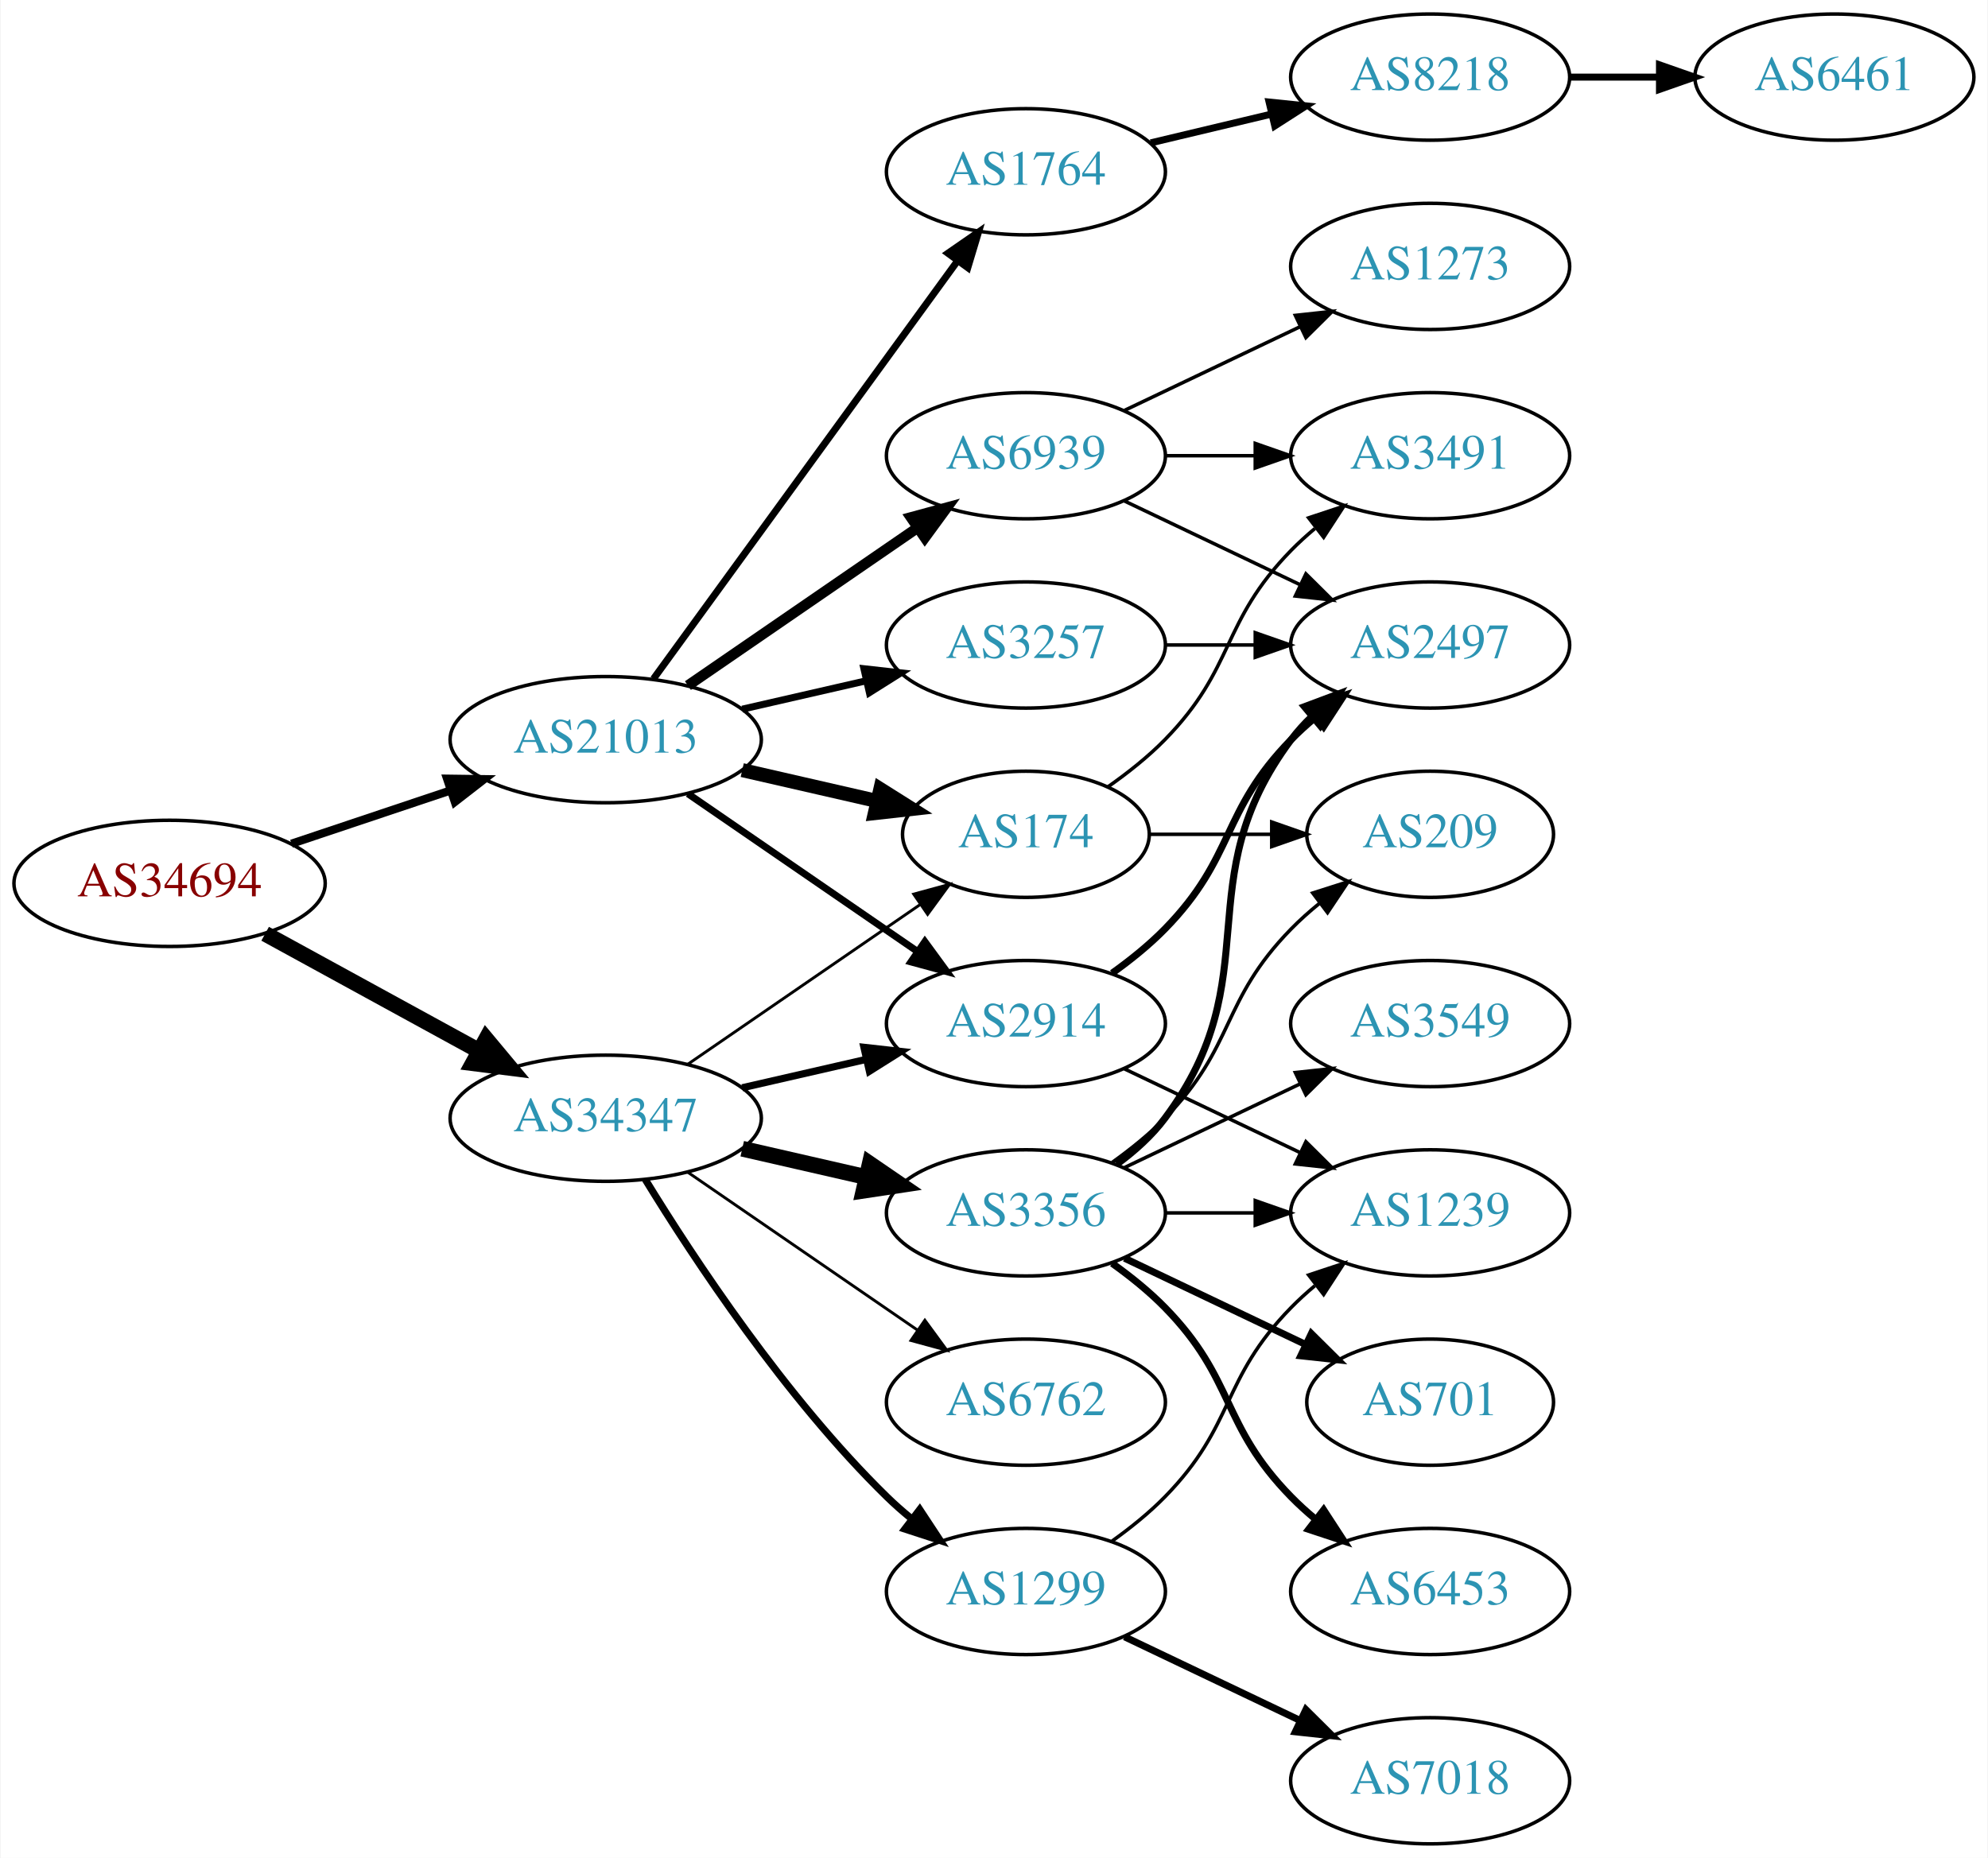
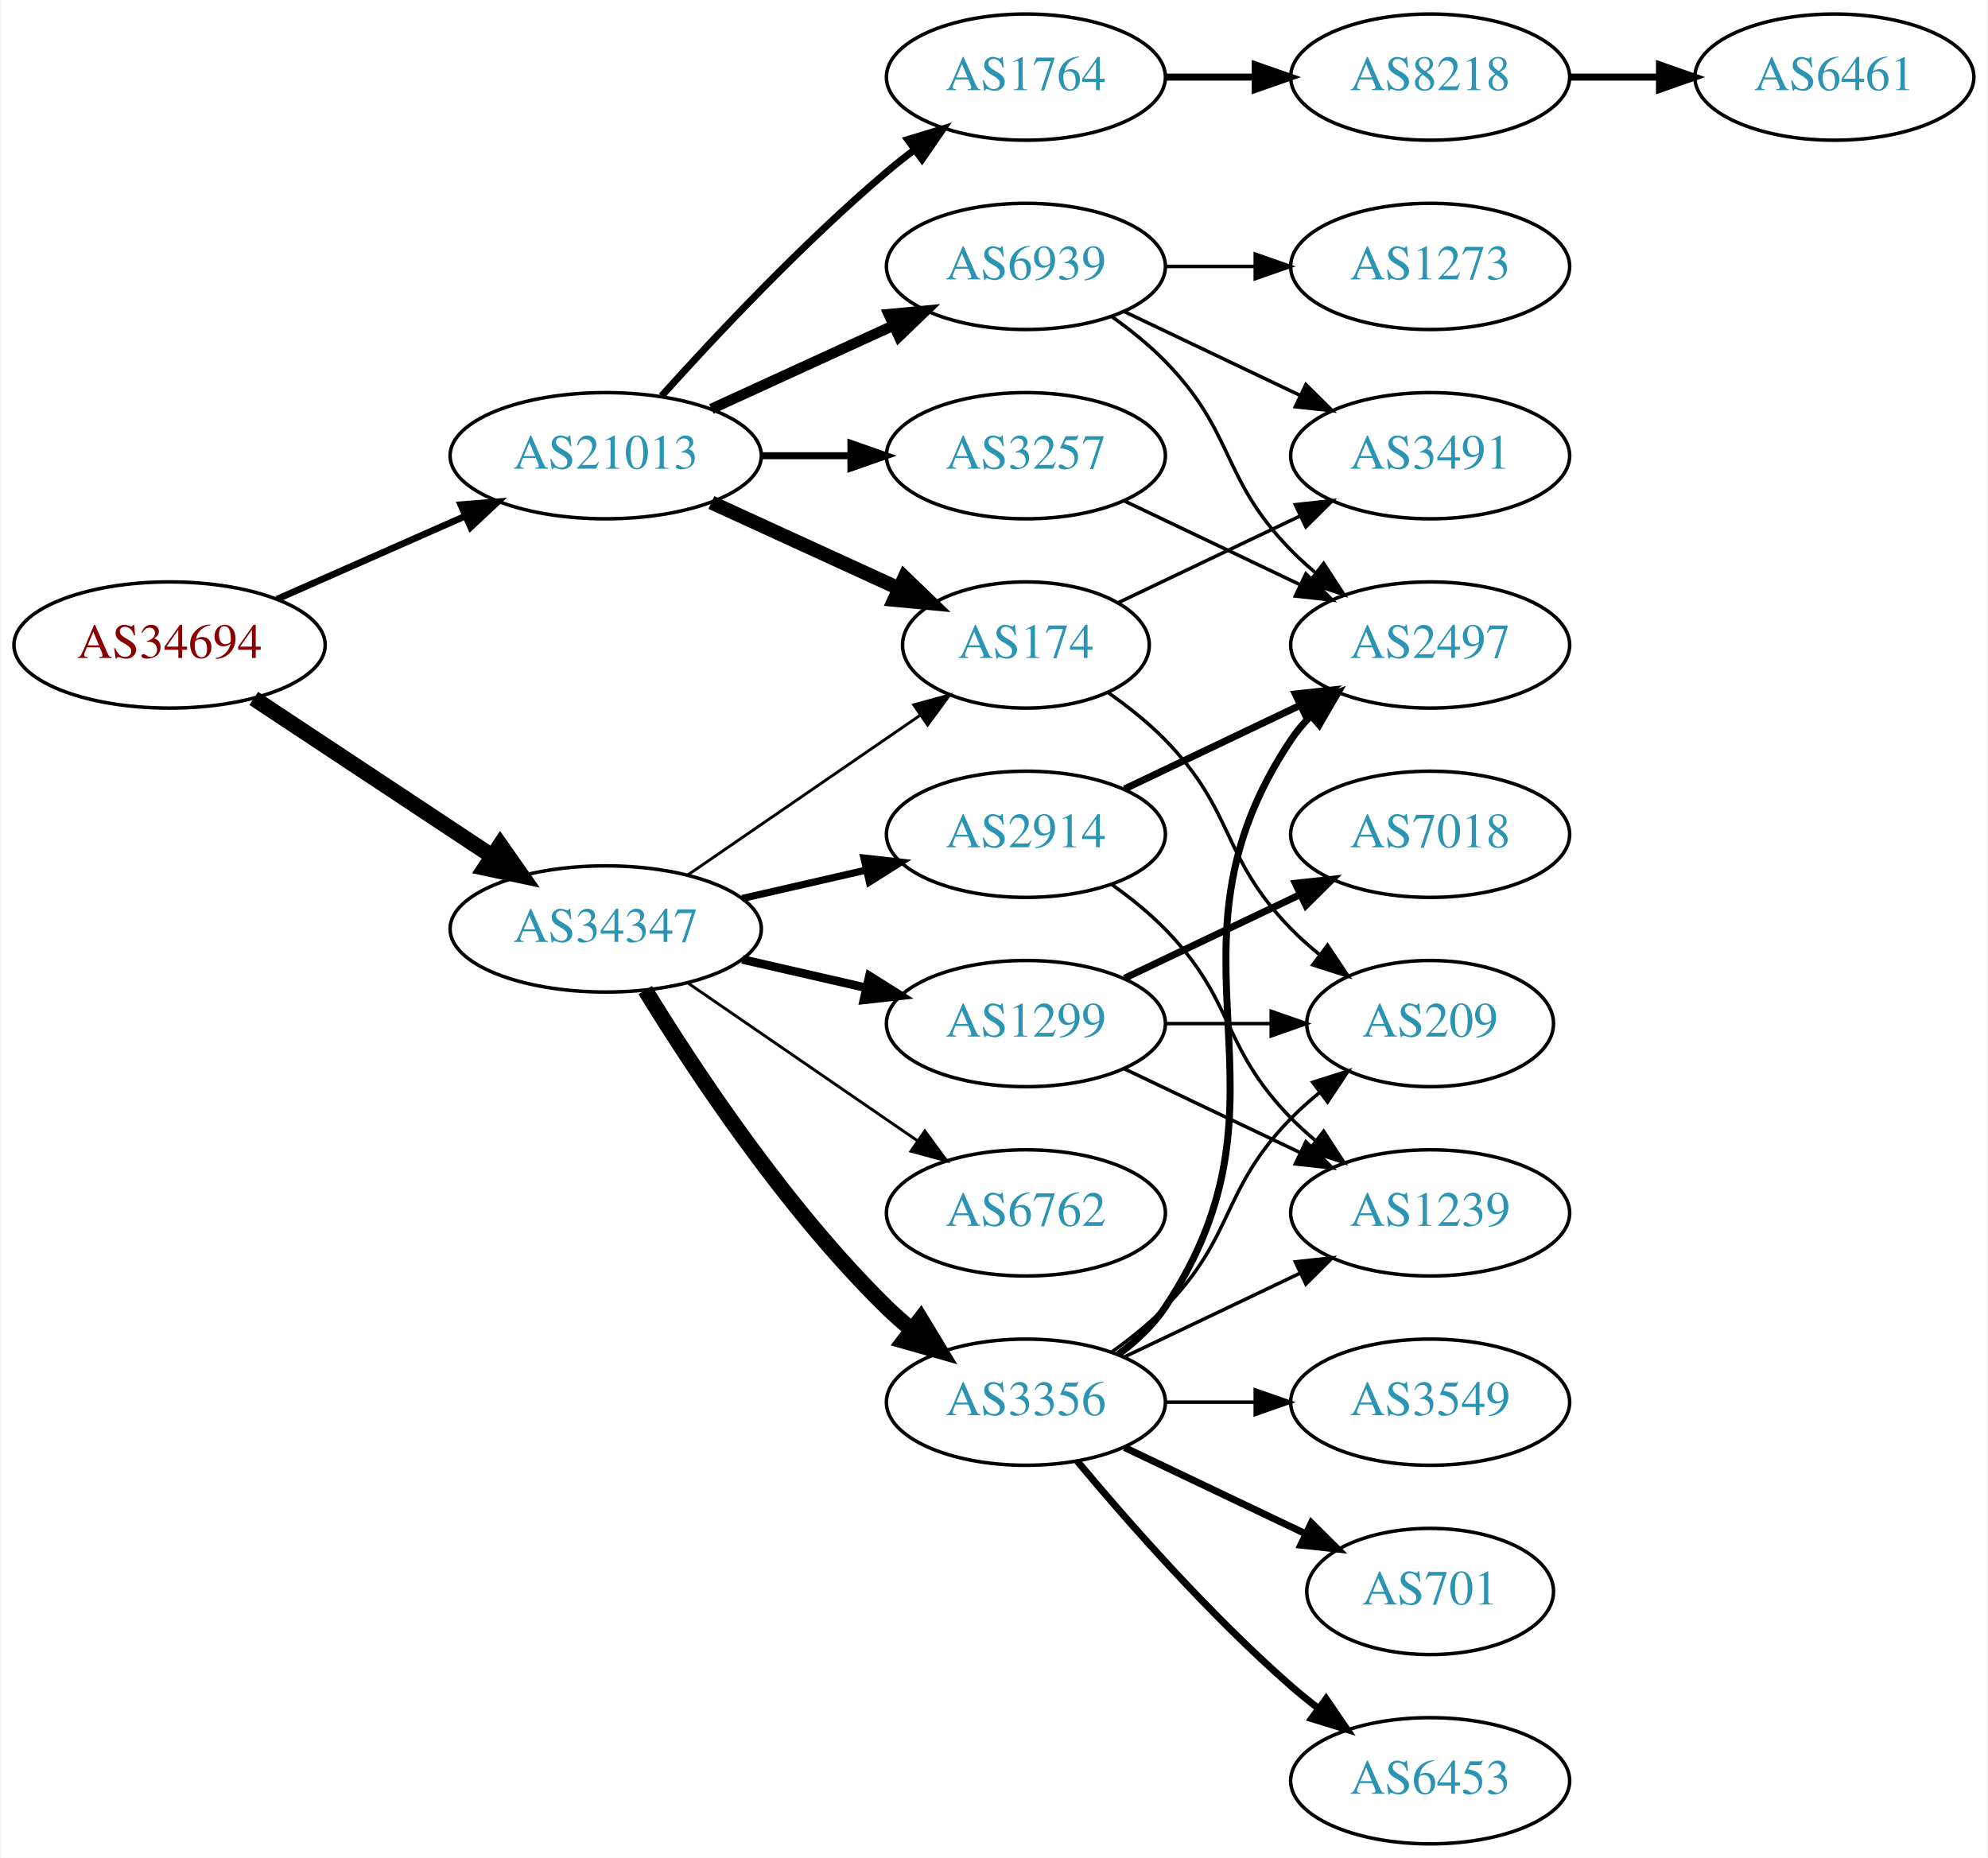
<svg xmlns="http://www.w3.org/2000/svg" xmlns:xlink="http://www.w3.org/1999/xlink" width="567pt" height="530pt" viewBox="0.00 0.00 566.66 530.00">
  <g id="graph0" class="graph" transform="scale(1 1) rotate(0) translate(4 526)">
    <polygon fill="white" stroke="none" points="-4,4 -4,-526 562.663,-526 562.663,4 -4,4" />
    <g id="node1" class="node">
      <g id="a_node1">
        <a xlink:href="/asn/34694" xlink:title="AS34694 ~ Stadtwerke Woergl GmbH [AT]">
-           <ellipse fill="#ffffff" stroke="black" cx="44.196" cy="-274" rx="44.393" ry="18" />
-           <text text-anchor="middle" x="44.196" y="-270.3" font-family="Times,serif" font-size="14.00" fill="#880000">AS34694</text>
+           <ellipse fill="#ffffff" stroke="black" cx="44.196" cy="-342" rx="44.393" ry="18" />
+           <text text-anchor="middle" x="44.196" y="-338.3" font-family="Times,serif" font-size="14.00" fill="#880000">AS34694</text>
        </a>
      </g>
    </g>
    <g id="node2" class="node">
      <g id="a_node2">
        <a xlink:href="/asn/21013" xlink:title="AS21013 ~ Wels, AT [AT]">
-           <ellipse fill="#ffffff" stroke="black" cx="168.588" cy="-315" rx="44.393" ry="18" />
-           <text text-anchor="middle" x="168.588" y="-311.3" font-family="Times,serif" font-size="14.00" fill="#2c94b3">AS21013</text>
+           <ellipse fill="#ffffff" stroke="black" cx="168.588" cy="-396" rx="44.393" ry="18" />
+           <text text-anchor="middle" x="168.588" y="-392.3" font-family="Times,serif" font-size="14.00" fill="#2c94b3">AS21013</text>
        </a>
      </g>
    </g>
    <g id="edge1" class="edge">
-       <path fill="none" stroke="black" stroke-width="2.34" d="M78.964,-285.312C93.01,-290.017 109.488,-295.537 124.399,-300.532" />
-       <polygon fill="black" stroke="black" stroke-width="2.34" points="123.336,-303.867 133.93,-303.725 125.56,-297.23 123.336,-303.867" />
+       <path fill="none" stroke="black" stroke-width="1.904" d="M74.824,-355.072C90.941,-362.183 111.081,-371.069 128.473,-378.742" />
+       <polygon fill="black" stroke="black" stroke-width="1.904" points="127.247,-382.027 137.809,-382.861 130.073,-375.622 127.247,-382.027" />
    </g>
    <g id="node3" class="node">
      <g id="a_node3">
        <a xlink:href="/asn/34347" xlink:title="AS34347 ~ HALLAG Kommunal GmbH [AT]">
-           <ellipse fill="#ffffff" stroke="black" cx="168.588" cy="-207" rx="44.393" ry="18" />
-           <text text-anchor="middle" x="168.588" y="-203.3" font-family="Times,serif" font-size="14.00" fill="#2c94b3">AS34347</text>
+           <ellipse fill="#ffffff" stroke="black" cx="168.588" cy="-261" rx="44.393" ry="18" />
+           <text text-anchor="middle" x="168.588" y="-257.3" font-family="Times,serif" font-size="14.00" fill="#2c94b3">AS34347</text>
        </a>
      </g>
    </g>
    <g id="edge2" class="edge">
-       <path fill="none" stroke="black" stroke-width="4.5" d="M71.452,-259.627C89.279,-249.868 113.056,-236.852 132.503,-226.207" />
-       <polygon fill="black" stroke="black" stroke-width="4.5" points="134.494,-229.605 141.375,-221.349 130.713,-222.697 134.494,-229.605" />
+       <path fill="none" stroke="black" stroke-width="4.5" d="M68.217,-326.765C87.449,-314.037 115.056,-295.766 136.294,-281.711" />
+       <polygon fill="black" stroke="black" stroke-width="4.5" points="138.504,-284.97 144.67,-276.167 134.158,-278.403 138.504,-284.97" />
    </g>
    <g id="node4" class="node">
      <g id="a_node4">
-         <a xlink:href="/asn/1764" xlink:title="AS1764 ~ NEXTLAYER-AS [AT]">
-           <ellipse fill="#ffffff" stroke="black" cx="288.431" cy="-477" rx="39.794" ry="18" />
-           <text text-anchor="middle" x="288.431" y="-473.3" font-family="Times,serif" font-size="14.00" fill="#2c94b3">AS1764</text>
+         <a xlink:href="/asn/3257" xlink:title="AS3257 ~ GTT [DE]">
+           <ellipse fill="#ffffff" stroke="black" cx="288.431" cy="-396" rx="39.794" ry="18" />
+           <text text-anchor="middle" x="288.431" y="-392.3" font-family="Times,serif" font-size="14.00" fill="#2c94b3">AS3257</text>
        </a>
      </g>
    </g>
    <g id="edge3" class="edge">
-       <path fill="none" stroke="black" stroke-width="2" d="M182.199,-332.337C203.02,-360.96 244.683,-418.233 268.871,-451.486" />
-       <polygon fill="black" stroke="black" stroke-width="2" points="266.197,-453.76 274.91,-459.788 271.858,-449.642 266.197,-453.76" />
+       <path fill="none" stroke="black" stroke-width="2" d="M212.799,-396C221.112,-396 229.875,-396 238.357,-396" />
+       <polygon fill="black" stroke="black" stroke-width="2" points="238.516,-399.5 248.516,-396 238.516,-392.5 238.516,-399.5" />
    </g>
    <g id="node5" class="node">
      <g id="a_node5">
-         <a xlink:href="/asn/2914" xlink:title="AS2914 ~ NTT America, Inc. [US]">
-           <ellipse fill="#ffffff" stroke="black" cx="288.431" cy="-234" rx="39.794" ry="18" />
-           <text text-anchor="middle" x="288.431" y="-230.3" font-family="Times,serif" font-size="14.00" fill="#2c94b3">AS2914</text>
+         <a xlink:href="/asn/174" xlink:title="AS174 ~ Cogent Communications [US]">
+           <ellipse fill="#ffffff" stroke="black" cx="288.431" cy="-342" rx="35.194" ry="18" />
+           <text text-anchor="middle" x="288.431" y="-338.3" font-family="Times,serif" font-size="14.00" fill="#2c94b3">AS174</text>
        </a>
      </g>
    </g>
    <g id="edge4" class="edge">
-       <path fill="none" stroke="black" stroke-width="2" d="M192.031,-299.574C210.612,-286.802 237.173,-268.545 257.553,-254.537" />
-       <polygon fill="black" stroke="black" stroke-width="2" points="259.609,-257.371 265.867,-248.822 255.643,-251.602 259.609,-257.371" />
+       <path fill="none" stroke="black" stroke-width="4" d="M198.718,-382.652C214.935,-375.22 235.238,-365.917 252.327,-358.086" />
+       <polygon fill="black" stroke="black" stroke-width="4" points="253.811,-361.256 261.444,-353.908 250.895,-354.892 253.811,-361.256" />
    </g>
    <g id="node6" class="node">
      <g id="a_node6">
-         <a xlink:href="/asn/174" xlink:title="AS174 ~ Cogent Communications [US]">
-           <ellipse fill="#ffffff" stroke="black" cx="288.431" cy="-288" rx="35.194" ry="18" />
-           <text text-anchor="middle" x="288.431" y="-284.3" font-family="Times,serif" font-size="14.00" fill="#2c94b3">AS174</text>
+         <a xlink:href="/asn/1764" xlink:title="AS1764 ~ NEXTLAYER-AS [AT]">
+           <ellipse fill="#ffffff" stroke="black" cx="288.431" cy="-504" rx="39.794" ry="18" />
+           <text text-anchor="middle" x="288.431" y="-500.3" font-family="Times,serif" font-size="14.00" fill="#2c94b3">AS1764</text>
        </a>
      </g>
    </g>
    <g id="edge5" class="edge">
-       <path fill="none" stroke="black" stroke-width="4" d="M207.523,-306.308C219.84,-303.486 233.565,-300.342 246.116,-297.466" />
-       <polygon fill="black" stroke="black" stroke-width="4" points="246.914,-300.874 255.88,-295.229 245.351,-294.051 246.914,-300.874" />
+       <path fill="none" stroke="black" stroke-width="2" d="M184.521,-413.044C199.847,-430.097 224.782,-456.65 248.784,-477 251.281,-479.117 253.942,-481.232 256.653,-483.293" />
+       <polygon fill="black" stroke="black" stroke-width="2" points="254.69,-486.194 264.83,-489.266 258.819,-480.541 254.69,-486.194" />
    </g>
    <g id="node7" class="node">
      <g id="a_node7">
-         <a xlink:href="/asn/3257" xlink:title="AS3257 ~ GTT [DE]">
-           <ellipse fill="#ffffff" stroke="black" cx="288.431" cy="-342" rx="39.794" ry="18" />
-           <text text-anchor="middle" x="288.431" y="-338.3" font-family="Times,serif" font-size="14.00" fill="#2c94b3">AS3257</text>
+         <a xlink:href="/asn/6939" xlink:title="AS6939 ~ Hurricane Electric LLC [US]">
+           <ellipse fill="#ffffff" stroke="black" cx="288.431" cy="-450" rx="39.794" ry="18" />
+           <text text-anchor="middle" x="288.431" y="-446.3" font-family="Times,serif" font-size="14.00" fill="#2c94b3">AS6939</text>
        </a>
      </g>
    </g>
    <g id="edge6" class="edge">
-       <path fill="none" stroke="black" stroke-width="2" d="M207.523,-323.692C218.764,-326.267 231.176,-329.111 242.799,-331.774" />
-       <polygon fill="black" stroke="black" stroke-width="2" points="242.232,-335.235 252.761,-334.057 243.795,-328.412 242.232,-335.235" />
-     </g>
-     <g id="node8" class="node">
-       <g id="a_node8">
-         <a xlink:href="/asn/6939" xlink:title="AS6939 ~ Hurricane Electric LLC [US]">
-           <ellipse fill="#ffffff" stroke="black" cx="288.431" cy="-396" rx="39.794" ry="18" />
-           <text text-anchor="middle" x="288.431" y="-392.3" font-family="Times,serif" font-size="14.00" fill="#2c94b3">AS6939</text>
-         </a>
-       </g>
-     </g>
-     <g id="edge7" class="edge">
-       <path fill="none" stroke="black" stroke-width="3" d="M192.031,-330.426C210.612,-343.198 237.173,-361.455 257.553,-375.463" />
-       <polygon fill="black" stroke="black" stroke-width="3" points="255.643,-378.398 265.867,-381.178 259.609,-372.629 255.643,-378.398" />
-     </g>
-     <g id="edge16" class="edge">
-       <path fill="none" stroke="black" stroke-width="2.045" d="M207.523,-215.692C218.764,-218.267 231.176,-221.111 242.799,-223.774" />
-       <polygon fill="black" stroke="black" stroke-width="2.045" points="242.232,-227.235 252.761,-226.057 243.795,-220.412 242.232,-227.235" />
-     </g>
-     <g id="edge15" class="edge">
-       <path fill="none" stroke="black" stroke-width="0.818" d="M192.031,-222.426C210.846,-235.359 237.843,-253.915 258.319,-267.99" />
-       <polygon fill="black" stroke="black" stroke-width="0.818" points="256.429,-270.937 266.652,-273.718 260.394,-265.169 256.429,-270.937" />
+       <path fill="none" stroke="black" stroke-width="3" d="M198.718,-409.348C214.329,-416.502 233.727,-425.391 250.399,-433.03" />
+       <polygon fill="black" stroke="black" stroke-width="3" points="249.302,-436.378 259.851,-437.362 252.218,-430.014 249.302,-436.378" />
+     </g>
+     <g id="edge13" class="edge">
+       <path fill="none" stroke="black" stroke-width="0.818" d="M192.031,-276.426C210.846,-289.359 237.843,-307.915 258.319,-321.99" />
+       <polygon fill="black" stroke="black" stroke-width="0.818" points="256.429,-324.937 266.652,-327.718 260.394,-319.169 256.429,-324.937" />
+     </g>
+     <g id="node13" class="node">
+       <g id="a_node13">
+         <a xlink:href="/asn/3356" xlink:title="AS3356 ~ Level 3 Parent, LLC [US]">
+           <ellipse fill="#ffffff" stroke="black" cx="288.431" cy="-126" rx="39.794" ry="18" />
+           <text text-anchor="middle" x="288.431" y="-122.3" font-family="Times,serif" font-size="14.00" fill="#2c94b3">AS3356</text>
+         </a>
+       </g>
+     </g>
+     <g id="edge12" class="edge">
+       <path fill="none" stroke="black" stroke-width="4.5" d="M179.854,-243.56C193.662,-221.009 219.851,-181.278 248.784,-153 250.924,-150.908 253.242,-148.863 255.642,-146.894" />
+       <polygon fill="black" stroke="black" stroke-width="4.5" points="258.417,-149.73 263.983,-140.536 253.643,-143.467 258.417,-149.73" />
    </g>
    <g id="node14" class="node">
      <g id="a_node14">
-         <a xlink:href="/asn/1299" xlink:title="AS1299 ~ Telia Carrier [EU]">
-           <ellipse fill="#ffffff" stroke="black" cx="288.431" cy="-72" rx="39.794" ry="18" />
-           <text text-anchor="middle" x="288.431" y="-68.3" font-family="Times,serif" font-size="14.00" fill="#2c94b3">AS1299</text>
-         </a>
-       </g>
-     </g>
-     <g id="edge13" class="edge">
-       <path fill="none" stroke="black" stroke-width="2.045" d="M179.854,-189.56C193.662,-167.009 219.851,-127.278 248.784,-99 250.924,-96.908 253.242,-94.863 255.642,-92.894" />
-       <polygon fill="black" stroke="black" stroke-width="2.045" points="258.152,-95.382 263.983,-86.536 253.908,-89.815 258.152,-95.382" />
+         <a xlink:href="/asn/2914" xlink:title="AS2914 ~ NTT America, Inc. [US]">
+           <ellipse fill="#ffffff" stroke="black" cx="288.431" cy="-288" rx="39.794" ry="18" />
+           <text text-anchor="middle" x="288.431" y="-284.3" font-family="Times,serif" font-size="14.00" fill="#2c94b3">AS2914</text>
+         </a>
+       </g>
+     </g>
+     <g id="edge14" class="edge">
+       <path fill="none" stroke="black" stroke-width="2.045" d="M207.523,-269.692C218.764,-272.267 231.176,-275.111 242.799,-277.774" />
+       <polygon fill="black" stroke="black" stroke-width="2.045" points="242.232,-281.235 252.761,-280.057 243.795,-274.412 242.232,-281.235" />
    </g>
    <g id="node15" class="node">
      <g id="a_node15">
-         <a xlink:href="/asn/3356" xlink:title="AS3356 ~ Level 3 Parent, LLC [US]">
-           <ellipse fill="#ffffff" stroke="black" cx="288.431" cy="-180" rx="39.794" ry="18" />
-           <text text-anchor="middle" x="288.431" y="-176.3" font-family="Times,serif" font-size="14.00" fill="#2c94b3">AS3356</text>
-         </a>
-       </g>
-     </g>
-     <g id="edge14" class="edge">
-       <path fill="none" stroke="black" stroke-width="4.5" d="M207.523,-198.308C218.764,-195.733 231.176,-192.889 242.799,-190.226" />
-       <polygon fill="black" stroke="black" stroke-width="4.5" points="243.893,-194.015 252.761,-187.943 242.134,-186.339 243.893,-194.015" />
+         <a xlink:href="/asn/1299" xlink:title="AS1299 ~ Telia Carrier [EU]">
+           <ellipse fill="#ffffff" stroke="black" cx="288.431" cy="-234" rx="39.794" ry="18" />
+           <text text-anchor="middle" x="288.431" y="-230.3" font-family="Times,serif" font-size="14.00" fill="#2c94b3">AS1299</text>
+         </a>
+       </g>
+     </g>
+     <g id="edge15" class="edge">
+       <path fill="none" stroke="black" stroke-width="2.455" d="M207.523,-252.308C218.764,-249.733 231.176,-246.889 242.799,-244.226" />
+       <polygon fill="black" stroke="black" stroke-width="2.455" points="243.795,-247.588 252.761,-241.943 242.232,-240.765 243.795,-247.588" />
    </g>
    <g id="node16" class="node">
      <g id="a_node16">
        <a xlink:href="/asn/6762" xlink:title="AS6762 ~ TELECOM ITALIA SPARKLE S.p.A. [IT]">
-           <ellipse fill="#ffffff" stroke="black" cx="288.431" cy="-126" rx="39.794" ry="18" />
-           <text text-anchor="middle" x="288.431" y="-122.3" font-family="Times,serif" font-size="14.00" fill="#2c94b3">AS6762</text>
-         </a>
-       </g>
-     </g>
-     <g id="edge17" class="edge">
-       <path fill="none" stroke="black" stroke-width="0.818" d="M192.031,-191.574C210.612,-178.802 237.173,-160.545 257.553,-146.537" />
-       <polygon fill="black" stroke="black" stroke-width="0.818" points="259.609,-149.371 265.867,-140.822 255.643,-143.602 259.609,-149.371" />
+           <ellipse fill="#ffffff" stroke="black" cx="288.431" cy="-180" rx="39.794" ry="18" />
+           <text text-anchor="middle" x="288.431" y="-176.3" font-family="Times,serif" font-size="14.00" fill="#2c94b3">AS6762</text>
+         </a>
+       </g>
+     </g>
+     <g id="edge16" class="edge">
+       <path fill="none" stroke="black" stroke-width="0.818" d="M192.031,-245.574C210.612,-232.802 237.173,-214.545 257.553,-200.537" />
+       <polygon fill="black" stroke="black" stroke-width="0.818" points="259.609,-203.371 265.867,-194.822 255.643,-197.602 259.609,-203.371" />
+     </g>
+     <g id="node8" class="node">
+       <g id="a_node8">
+         <a xlink:href="/asn/2497" xlink:title="AS2497 ~ Internet Initiative Japan Inc. [JP]">
+           <ellipse fill="#ffffff" stroke="black" cx="403.724" cy="-342" rx="39.794" ry="18" />
+           <text text-anchor="middle" x="403.724" y="-338.3" font-family="Times,serif" font-size="14.00" fill="#2c94b3">AS2497</text>
+         </a>
+       </g>
+     </g>
+     <g id="edge7" class="edge">
+       <path fill="none" stroke="black" d="M316.567,-383.066C331.561,-375.919 350.382,-366.948 366.605,-359.215" />
+       <polygon fill="black" stroke="black" points="368.288,-362.291 375.809,-354.829 365.276,-355.972 368.288,-362.291" />
    </g>
    <g id="node9" class="node">
      <g id="a_node9">
+         <a xlink:href="/asn/3491" xlink:title="AS3491 ~ PCCW Global, Inc. [US]">
+           <ellipse fill="#ffffff" stroke="black" cx="403.724" cy="-396" rx="39.794" ry="18" />
+           <text text-anchor="middle" x="403.724" y="-392.3" font-family="Times,serif" font-size="14.00" fill="#2c94b3">AS3491</text>
+         </a>
+       </g>
+     </g>
+     <g id="edge8" class="edge">
+       <path fill="none" stroke="black" d="M314.856,-354.119C330.159,-361.413 349.882,-370.814 366.764,-378.86" />
+       <polygon fill="black" stroke="black" points="365.271,-382.026 375.804,-383.169 368.283,-375.707 365.271,-382.026" />
+     </g>
+     <g id="node10" class="node">
+       <g id="a_node10">
+         <a xlink:href="/asn/209" xlink:title="AS209 ~ CenturyLink Communications, LLC [US]">
+           <ellipse fill="#ffffff" stroke="black" cx="403.724" cy="-234" rx="35.194" ry="18" />
+           <text text-anchor="middle" x="403.724" y="-230.3" font-family="Times,serif" font-size="14.00" fill="#2c94b3">AS209</text>
+         </a>
+       </g>
+     </g>
+     <g id="edge9" class="edge">
+       <path fill="none" stroke="black" d="M311.814,-328.468C317.455,-324.51 323.269,-319.914 328.077,-315 348.25,-294.383 343.905,-281.617 364.077,-261 366.556,-258.466 369.303,-256.017 372.156,-253.696" />
+       <polygon fill="black" stroke="black" points="374.458,-256.343 380.341,-247.532 370.247,-250.752 374.458,-256.343" />
+     </g>
+     <g id="node11" class="node">
+       <g id="a_node11">
        <a xlink:href="/asn/8218" xlink:title="AS8218 ~ legacy Neotelecoms [FR]">
          <ellipse fill="#ffffff" stroke="black" cx="403.724" cy="-504" rx="39.794" ry="18" />
          <text text-anchor="middle" x="403.724" y="-500.3" font-family="Times,serif" font-size="14.00" fill="#2c94b3">AS8218</text>
        </a>
      </g>
    </g>
-     <g id="edge8" class="edge">
-       <path fill="none" stroke="black" stroke-width="2" d="M324.038,-485.248C334.909,-487.838 347.064,-490.735 358.506,-493.462" />
-       <polygon fill="black" stroke="black" stroke-width="2" points="357.789,-496.889 368.328,-495.803 359.412,-490.08 357.789,-496.889" />
-     </g>
-     <g id="node13" class="node">
-       <g id="a_node13">
-         <a xlink:href="/asn/2497" xlink:title="AS2497 ~ Internet Initiative Japan Inc. [JP]">
-           <ellipse fill="#ffffff" stroke="black" cx="403.724" cy="-342" rx="39.794" ry="18" />
-           <text text-anchor="middle" x="403.724" y="-338.3" font-family="Times,serif" font-size="14.00" fill="#2c94b3">AS2497</text>
-         </a>
-       </g>
-     </g>
-     <g id="edge25" class="edge">
-       <path fill="none" stroke="black" stroke-width="2" d="M313.025,-248.389C318.281,-252.148 323.613,-256.437 328.077,-261 348.25,-281.617 343.905,-294.383 364.077,-315 366.17,-317.139 368.453,-319.218 370.83,-321.21" />
-       <polygon fill="black" stroke="black" stroke-width="2" points="369.074,-324.275 379.13,-327.611 373.349,-318.732 369.074,-324.275" />
+     <g id="edge10" class="edge">
+       <path fill="none" stroke="black" stroke-width="2" d="M328.103,-504C336.306,-504 345.07,-504 353.602,-504" />
+       <polygon fill="black" stroke="black" stroke-width="2" points="353.841,-507.5 363.841,-504 353.841,-500.5 353.841,-507.5" />
+     </g>
+     <g id="edge29" class="edge">
+       <path fill="none" stroke="black" d="M313.025,-435.611C318.281,-431.852 323.613,-427.563 328.077,-423 348.25,-402.383 343.905,-389.617 364.077,-369 366.17,-366.861 368.453,-364.782 370.83,-362.79" />
+       <polygon fill="black" stroke="black" points="373.349,-365.268 379.13,-356.389 369.074,-359.725 373.349,-365.268" />
+     </g>
+     <g id="edge28" class="edge">
+       <path fill="none" stroke="black" d="M316.567,-437.066C331.561,-429.919 350.382,-420.948 366.605,-413.215" />
+       <polygon fill="black" stroke="black" points="368.288,-416.291 375.809,-408.829 365.276,-409.972 368.288,-416.291" />
+     </g>
+     <g id="node22" class="node">
+       <g id="a_node22">
+         <a xlink:href="/asn/1273" xlink:title="AS1273 ~ Vodafone Group PLC [EU]">
+           <ellipse fill="#ffffff" stroke="black" cx="403.724" cy="-450" rx="39.794" ry="18" />
+           <text text-anchor="middle" x="403.724" y="-446.3" font-family="Times,serif" font-size="14.00" fill="#2c94b3">AS1273</text>
+         </a>
+       </g>
+     </g>
+     <g id="edge30" class="edge">
+       <path fill="none" stroke="black" d="M328.103,-450C336.306,-450 345.07,-450 353.602,-450" />
+       <polygon fill="black" stroke="black" points="353.841,-453.5 363.841,-450 353.841,-446.5 353.841,-453.5" />
+     </g>
+     <g id="node12" class="node">
+       <g id="a_node12">
+         <a xlink:href="/asn/6461" xlink:title="AS6461 ~ Zayo Bandwidth [US]">
+           <ellipse fill="#ffffff" stroke="black" cx="519.017" cy="-504" rx="39.794" ry="18" />
+           <text text-anchor="middle" x="519.017" y="-500.3" font-family="Times,serif" font-size="14.00" fill="#2c94b3">AS6461</text>
+         </a>
+       </g>
+     </g>
+     <g id="edge11" class="edge">
+       <path fill="none" stroke="black" stroke-width="2" d="M443.396,-504C451.599,-504 460.363,-504 468.895,-504" />
+       <polygon fill="black" stroke="black" stroke-width="2" points="469.134,-507.5 479.134,-504 469.134,-500.5 469.134,-507.5" />
+     </g>
+     <g id="edge21" class="edge">
+       <path fill="none" stroke="black" stroke-width="2" d="M314.75,-139.607C319.806,-143.351 324.617,-147.831 328.077,-153 369.102,-214.294 323.053,-253.706 364.077,-315 365.699,-317.423 367.618,-319.695 369.72,-321.81" />
+       <polygon fill="black" stroke="black" stroke-width="2" points="367.533,-324.546 377.405,-328.393 372.087,-319.229 367.533,-324.546" />
+     </g>
+     <g id="edge22" class="edge">
+       <path fill="none" stroke="black" d="M313.025,-140.389C318.281,-144.148 323.613,-148.437 328.077,-153 348.25,-173.617 343.905,-186.383 364.077,-207 366.556,-209.534 369.303,-211.983 372.156,-214.304" />
+       <polygon fill="black" stroke="black" points="370.247,-217.248 380.341,-220.468 374.458,-211.657 370.247,-217.248" />
+     </g>
+     <g id="node17" class="node">
+       <g id="a_node17">
+         <a xlink:href="/asn/3549" xlink:title="AS3549 ~ Level 3 Parent, LLC [US]">
+           <ellipse fill="#ffffff" stroke="black" cx="403.724" cy="-126" rx="39.794" ry="18" />
+           <text text-anchor="middle" x="403.724" y="-122.3" font-family="Times,serif" font-size="14.00" fill="#2c94b3">AS3549</text>
+         </a>
+       </g>
+     </g>
+     <g id="edge17" class="edge">
+       <path fill="none" stroke="black" d="M328.103,-126C336.306,-126 345.07,-126 353.602,-126" />
+       <polygon fill="black" stroke="black" points="353.841,-129.5 363.841,-126 353.841,-122.5 353.841,-129.5" />
+     </g>
+     <g id="node18" class="node">
+       <g id="a_node18">
+         <a xlink:href="/asn/701" xlink:title="AS701 ~ UUNET [US]">
+           <ellipse fill="#ffffff" stroke="black" cx="403.724" cy="-72" rx="35.194" ry="18" />
+           <text text-anchor="middle" x="403.724" y="-68.3" font-family="Times,serif" font-size="14.00" fill="#2c94b3">AS701</text>
+         </a>
+       </g>
+     </g>
+     <g id="edge18" class="edge">
+       <path fill="none" stroke="black" stroke-width="2" d="M316.567,-113.066C331.999,-105.71 351.485,-96.423 368.02,-88.541" />
+       <polygon fill="black" stroke="black" stroke-width="2" points="369.84,-91.551 377.361,-84.089 366.828,-85.232 369.84,-91.551" />
+     </g>
+     <g id="node19" class="node">
+       <g id="a_node19">
+         <a xlink:href="/asn/6453" xlink:title="AS6453 ~ TATA COMMUNICATIONS (AMERICA) INC [US]">
+           <ellipse fill="#ffffff" stroke="black" cx="403.724" cy="-18" rx="39.794" ry="18" />
+           <text text-anchor="middle" x="403.724" y="-14.3" font-family="Times,serif" font-size="14.00" fill="#2c94b3">AS6453</text>
+         </a>
+       </g>
+     </g>
+     <g id="edge19" class="edge">
+       <path fill="none" stroke="black" stroke-width="2" d="M303.061,-109.183C317.343,-92.071 340.89,-65.255 364.077,-45 366.543,-42.846 369.182,-40.706 371.879,-38.628" />
+       <polygon fill="black" stroke="black" stroke-width="2" points="374.052,-41.375 380.033,-32.63 369.904,-35.736 374.052,-41.375" />
    </g>
    <g id="node20" class="node">
      <g id="a_node20">
        <a xlink:href="/asn/1239" xlink:title="AS1239 ~ Sprint [US]">
          <ellipse fill="#ffffff" stroke="black" cx="403.724" cy="-180" rx="39.794" ry="18" />
          <text text-anchor="middle" x="403.724" y="-176.3" font-family="Times,serif" font-size="14.00" fill="#2c94b3">AS1239</text>
        </a>
      </g>
    </g>
+     <g id="edge20" class="edge">
+       <path fill="none" stroke="black" d="M316.567,-138.934C331.561,-146.081 350.382,-155.052 366.605,-162.785" />
+       <polygon fill="black" stroke="black" points="365.276,-166.028 375.809,-167.171 368.288,-159.709 365.276,-166.028" />
+     </g>
+     <g id="edge23" class="edge">
+       <path fill="none" stroke="black" stroke-width="2" d="M316.567,-300.934C331.561,-308.081 350.382,-317.052 366.605,-324.785" />
+       <polygon fill="black" stroke="black" stroke-width="2" points="365.276,-328.028 375.809,-329.171 368.288,-321.709 365.276,-328.028" />
+     </g>
    <g id="edge24" class="edge">
+       <path fill="none" stroke="black" d="M313.025,-273.611C318.281,-269.852 323.613,-265.563 328.077,-261 348.25,-240.383 343.905,-227.617 364.077,-207 366.17,-204.861 368.453,-202.782 370.83,-200.79" />
+       <polygon fill="black" stroke="black" points="373.349,-203.268 379.13,-194.389 369.074,-197.725 373.349,-203.268" />
+     </g>
+     <g id="edge27" class="edge">
+       <path fill="none" stroke="black" d="M328.103,-234C337.808,-234 348.299,-234 358.262,-234" />
+       <polygon fill="black" stroke="black" points="358.398,-237.5 368.398,-234 358.398,-230.5 358.398,-237.5" />
+     </g>
+     <g id="edge26" class="edge">
      <path fill="none" stroke="black" d="M316.567,-221.066C331.561,-213.919 350.382,-204.948 366.605,-197.215" />
      <polygon fill="black" stroke="black" points="368.288,-200.291 375.809,-192.829 365.276,-193.972 368.288,-200.291" />
-     </g>
-     <g id="node11" class="node">
-       <g id="a_node11">
-         <a xlink:href="/asn/3491" xlink:title="AS3491 ~ PCCW Global, Inc. [US]">
-           <ellipse fill="#ffffff" stroke="black" cx="403.724" cy="-396" rx="39.794" ry="18" />
-           <text text-anchor="middle" x="403.724" y="-392.3" font-family="Times,serif" font-size="14.00" fill="#2c94b3">AS3491</text>
-         </a>
-       </g>
-     </g>
-     <g id="edge10" class="edge">
-       <path fill="none" stroke="black" d="M311.814,-301.532C317.455,-305.49 323.269,-310.086 328.077,-315 348.25,-335.617 343.905,-348.383 364.077,-369 366.17,-371.139 368.453,-373.218 370.83,-375.21" />
-       <polygon fill="black" stroke="black" points="369.074,-378.275 379.13,-381.611 373.349,-372.732 369.074,-378.275" />
-     </g>
-     <g id="node12" class="node">
-       <g id="a_node12">
-         <a xlink:href="/asn/209" xlink:title="AS209 ~ CenturyLink Communications, LLC [US]">
-           <ellipse fill="#ffffff" stroke="black" cx="403.724" cy="-288" rx="35.194" ry="18" />
-           <text text-anchor="middle" x="403.724" y="-284.3" font-family="Times,serif" font-size="14.00" fill="#2c94b3">AS209</text>
-         </a>
-       </g>
-     </g>
-     <g id="edge11" class="edge">
-       <path fill="none" stroke="black" d="M323.73,-288C334.6,-288 346.778,-288 358.255,-288" />
-       <polygon fill="black" stroke="black" points="358.541,-291.5 368.541,-288 358.541,-284.5 358.541,-291.5" />
-     </g>
-     <g id="edge12" class="edge">
-       <path fill="none" stroke="black" d="M328.103,-342C336.306,-342 345.07,-342 353.602,-342" />
-       <polygon fill="black" stroke="black" points="353.841,-345.5 363.841,-342 353.841,-338.5 353.841,-345.5" />
-     </g>
-     <g id="edge29" class="edge">
-       <path fill="none" stroke="black" d="M328.103,-396C336.306,-396 345.07,-396 353.602,-396" />
-       <polygon fill="black" stroke="black" points="353.841,-399.5 363.841,-396 353.841,-392.5 353.841,-399.5" />
-     </g>
-     <g id="edge28" class="edge">
-       <path fill="none" stroke="black" d="M316.567,-383.066C331.561,-375.919 350.382,-366.948 366.605,-359.215" />
-       <polygon fill="black" stroke="black" points="368.288,-362.291 375.809,-354.829 365.276,-355.972 368.288,-362.291" />
-     </g>
-     <g id="node22" class="node">
-       <g id="a_node22">
-         <a xlink:href="/asn/1273" xlink:title="AS1273 ~ Vodafone Group PLC [EU]">
-           <ellipse fill="#ffffff" stroke="black" cx="403.724" cy="-450" rx="39.794" ry="18" />
-           <text text-anchor="middle" x="403.724" y="-446.3" font-family="Times,serif" font-size="14.00" fill="#2c94b3">AS1273</text>
-         </a>
-       </g>
-     </g>
-     <g id="edge30" class="edge">
-       <path fill="none" stroke="black" d="M316.567,-408.934C331.561,-416.081 350.382,-425.052 366.605,-432.785" />
-       <polygon fill="black" stroke="black" points="365.276,-436.028 375.809,-437.171 368.288,-429.709 365.276,-436.028" />
-     </g>
-     <g id="node10" class="node">
-       <g id="a_node10">
-         <a xlink:href="/asn/6461" xlink:title="AS6461 ~ Zayo Bandwidth [US]">
-           <ellipse fill="#ffffff" stroke="black" cx="519.017" cy="-504" rx="39.794" ry="18" />
-           <text text-anchor="middle" x="519.017" y="-500.3" font-family="Times,serif" font-size="14.00" fill="#2c94b3">AS6461</text>
-         </a>
-       </g>
-     </g>
-     <g id="edge9" class="edge">
-       <path fill="none" stroke="black" stroke-width="2" d="M443.396,-504C451.599,-504 460.363,-504 468.895,-504" />
-       <polygon fill="black" stroke="black" stroke-width="2" points="469.134,-507.5 479.134,-504 469.134,-500.5 469.134,-507.5" />
-     </g>
-     <g id="edge26" class="edge">
-       <path fill="none" stroke="black" d="M313.025,-86.389C318.281,-90.148 323.613,-94.437 328.077,-99 348.25,-119.617 343.905,-132.383 364.077,-153 366.17,-155.139 368.453,-157.218 370.83,-159.21" />
-       <polygon fill="black" stroke="black" points="369.074,-162.275 379.13,-165.611 373.349,-156.732 369.074,-162.275" />
    </g>
    <g id="node21" class="node">
      <g id="a_node21">
        <a xlink:href="/asn/7018" xlink:title="AS7018 ~ AT&amp;T Services, Inc. [US]">
-           <ellipse fill="#ffffff" stroke="black" cx="403.724" cy="-18" rx="39.794" ry="18" />
-           <text text-anchor="middle" x="403.724" y="-14.3" font-family="Times,serif" font-size="14.00" fill="#2c94b3">AS7018</text>
-         </a>
-       </g>
-     </g>
-     <g id="edge27" class="edge">
-       <path fill="none" stroke="black" stroke-width="2" d="M316.567,-59.066C331.561,-51.919 350.382,-42.948 366.605,-35.215" />
-       <polygon fill="black" stroke="black" stroke-width="2" points="368.288,-38.291 375.809,-30.829 365.276,-31.972 368.288,-38.291" />
-     </g>
-     <g id="edge23" class="edge">
-       <path fill="none" stroke="black" d="M313.025,-194.389C318.281,-198.148 323.613,-202.437 328.077,-207 348.25,-227.617 343.905,-240.383 364.077,-261 366.556,-263.534 369.303,-265.983 372.156,-268.304" />
-       <polygon fill="black" stroke="black" points="370.247,-271.248 380.341,-274.468 374.458,-265.657 370.247,-271.248" />
-     </g>
-     <g id="edge22" class="edge">
-       <path fill="none" stroke="black" stroke-width="2" d="M314.362,-193.882C319.438,-197.611 324.356,-202.016 328.077,-207 358.349,-247.542 333.806,-274.458 364.077,-315 365.822,-317.336 367.829,-319.545 369.992,-321.617" />
-       <polygon fill="black" stroke="black" stroke-width="2" points="367.87,-324.405 377.793,-328.118 372.352,-319.027 367.87,-324.405" />
-     </g>
-     <g id="node17" class="node">
-       <g id="a_node17">
-         <a xlink:href="/asn/6453" xlink:title="AS6453 ~ TATA COMMUNICATIONS (AMERICA) INC [US]">
-           <ellipse fill="#ffffff" stroke="black" cx="403.724" cy="-72" rx="39.794" ry="18" />
-           <text text-anchor="middle" x="403.724" y="-68.3" font-family="Times,serif" font-size="14.00" fill="#2c94b3">AS6453</text>
-         </a>
-       </g>
-     </g>
-     <g id="edge18" class="edge">
-       <path fill="none" stroke="black" stroke-width="2" d="M313.025,-165.611C318.281,-161.852 323.613,-157.563 328.077,-153 348.25,-132.383 343.905,-119.617 364.077,-99 366.17,-96.861 368.453,-94.782 370.83,-92.79" />
-       <polygon fill="black" stroke="black" stroke-width="2" points="373.349,-95.268 379.13,-86.389 369.074,-89.725 373.349,-95.268" />
-     </g>
-     <g id="node18" class="node">
-       <g id="a_node18">
-         <a xlink:href="/asn/3549" xlink:title="AS3549 ~ Level 3 Parent, LLC [US]">
-           <ellipse fill="#ffffff" stroke="black" cx="403.724" cy="-234" rx="39.794" ry="18" />
-           <text text-anchor="middle" x="403.724" y="-230.3" font-family="Times,serif" font-size="14.00" fill="#2c94b3">AS3549</text>
-         </a>
-       </g>
-     </g>
-     <g id="edge19" class="edge">
-       <path fill="none" stroke="black" d="M316.567,-192.934C331.561,-200.081 350.382,-209.052 366.605,-216.785" />
-       <polygon fill="black" stroke="black" points="365.276,-220.028 375.809,-221.171 368.288,-213.709 365.276,-220.028" />
-     </g>
-     <g id="node19" class="node">
-       <g id="a_node19">
-         <a xlink:href="/asn/701" xlink:title="AS701 ~ UUNET [US]">
-           <ellipse fill="#ffffff" stroke="black" cx="403.724" cy="-126" rx="35.194" ry="18" />
-           <text text-anchor="middle" x="403.724" y="-122.3" font-family="Times,serif" font-size="14.00" fill="#2c94b3">AS701</text>
-         </a>
-       </g>
-     </g>
-     <g id="edge20" class="edge">
-       <path fill="none" stroke="black" stroke-width="2" d="M316.567,-167.066C331.999,-159.71 351.485,-150.423 368.02,-142.541" />
-       <polygon fill="black" stroke="black" stroke-width="2" points="369.84,-145.551 377.361,-138.089 366.828,-139.232 369.84,-145.551" />
-     </g>
-     <g id="edge21" class="edge">
-       <path fill="none" stroke="black" d="M328.103,-180C336.306,-180 345.07,-180 353.602,-180" />
-       <polygon fill="black" stroke="black" points="353.841,-183.5 363.841,-180 353.841,-176.5 353.841,-183.5" />
+           <ellipse fill="#ffffff" stroke="black" cx="403.724" cy="-288" rx="39.794" ry="18" />
+           <text text-anchor="middle" x="403.724" y="-284.3" font-family="Times,serif" font-size="14.00" fill="#2c94b3">AS7018</text>
+         </a>
+       </g>
+     </g>
+     <g id="edge25" class="edge">
+       <path fill="none" stroke="black" stroke-width="2" d="M316.567,-246.934C331.561,-254.081 350.382,-263.052 366.605,-270.785" />
+       <polygon fill="black" stroke="black" stroke-width="2" points="365.276,-274.028 375.809,-275.171 368.288,-267.709 365.276,-274.028" />
    </g>
  </g>
</svg>
